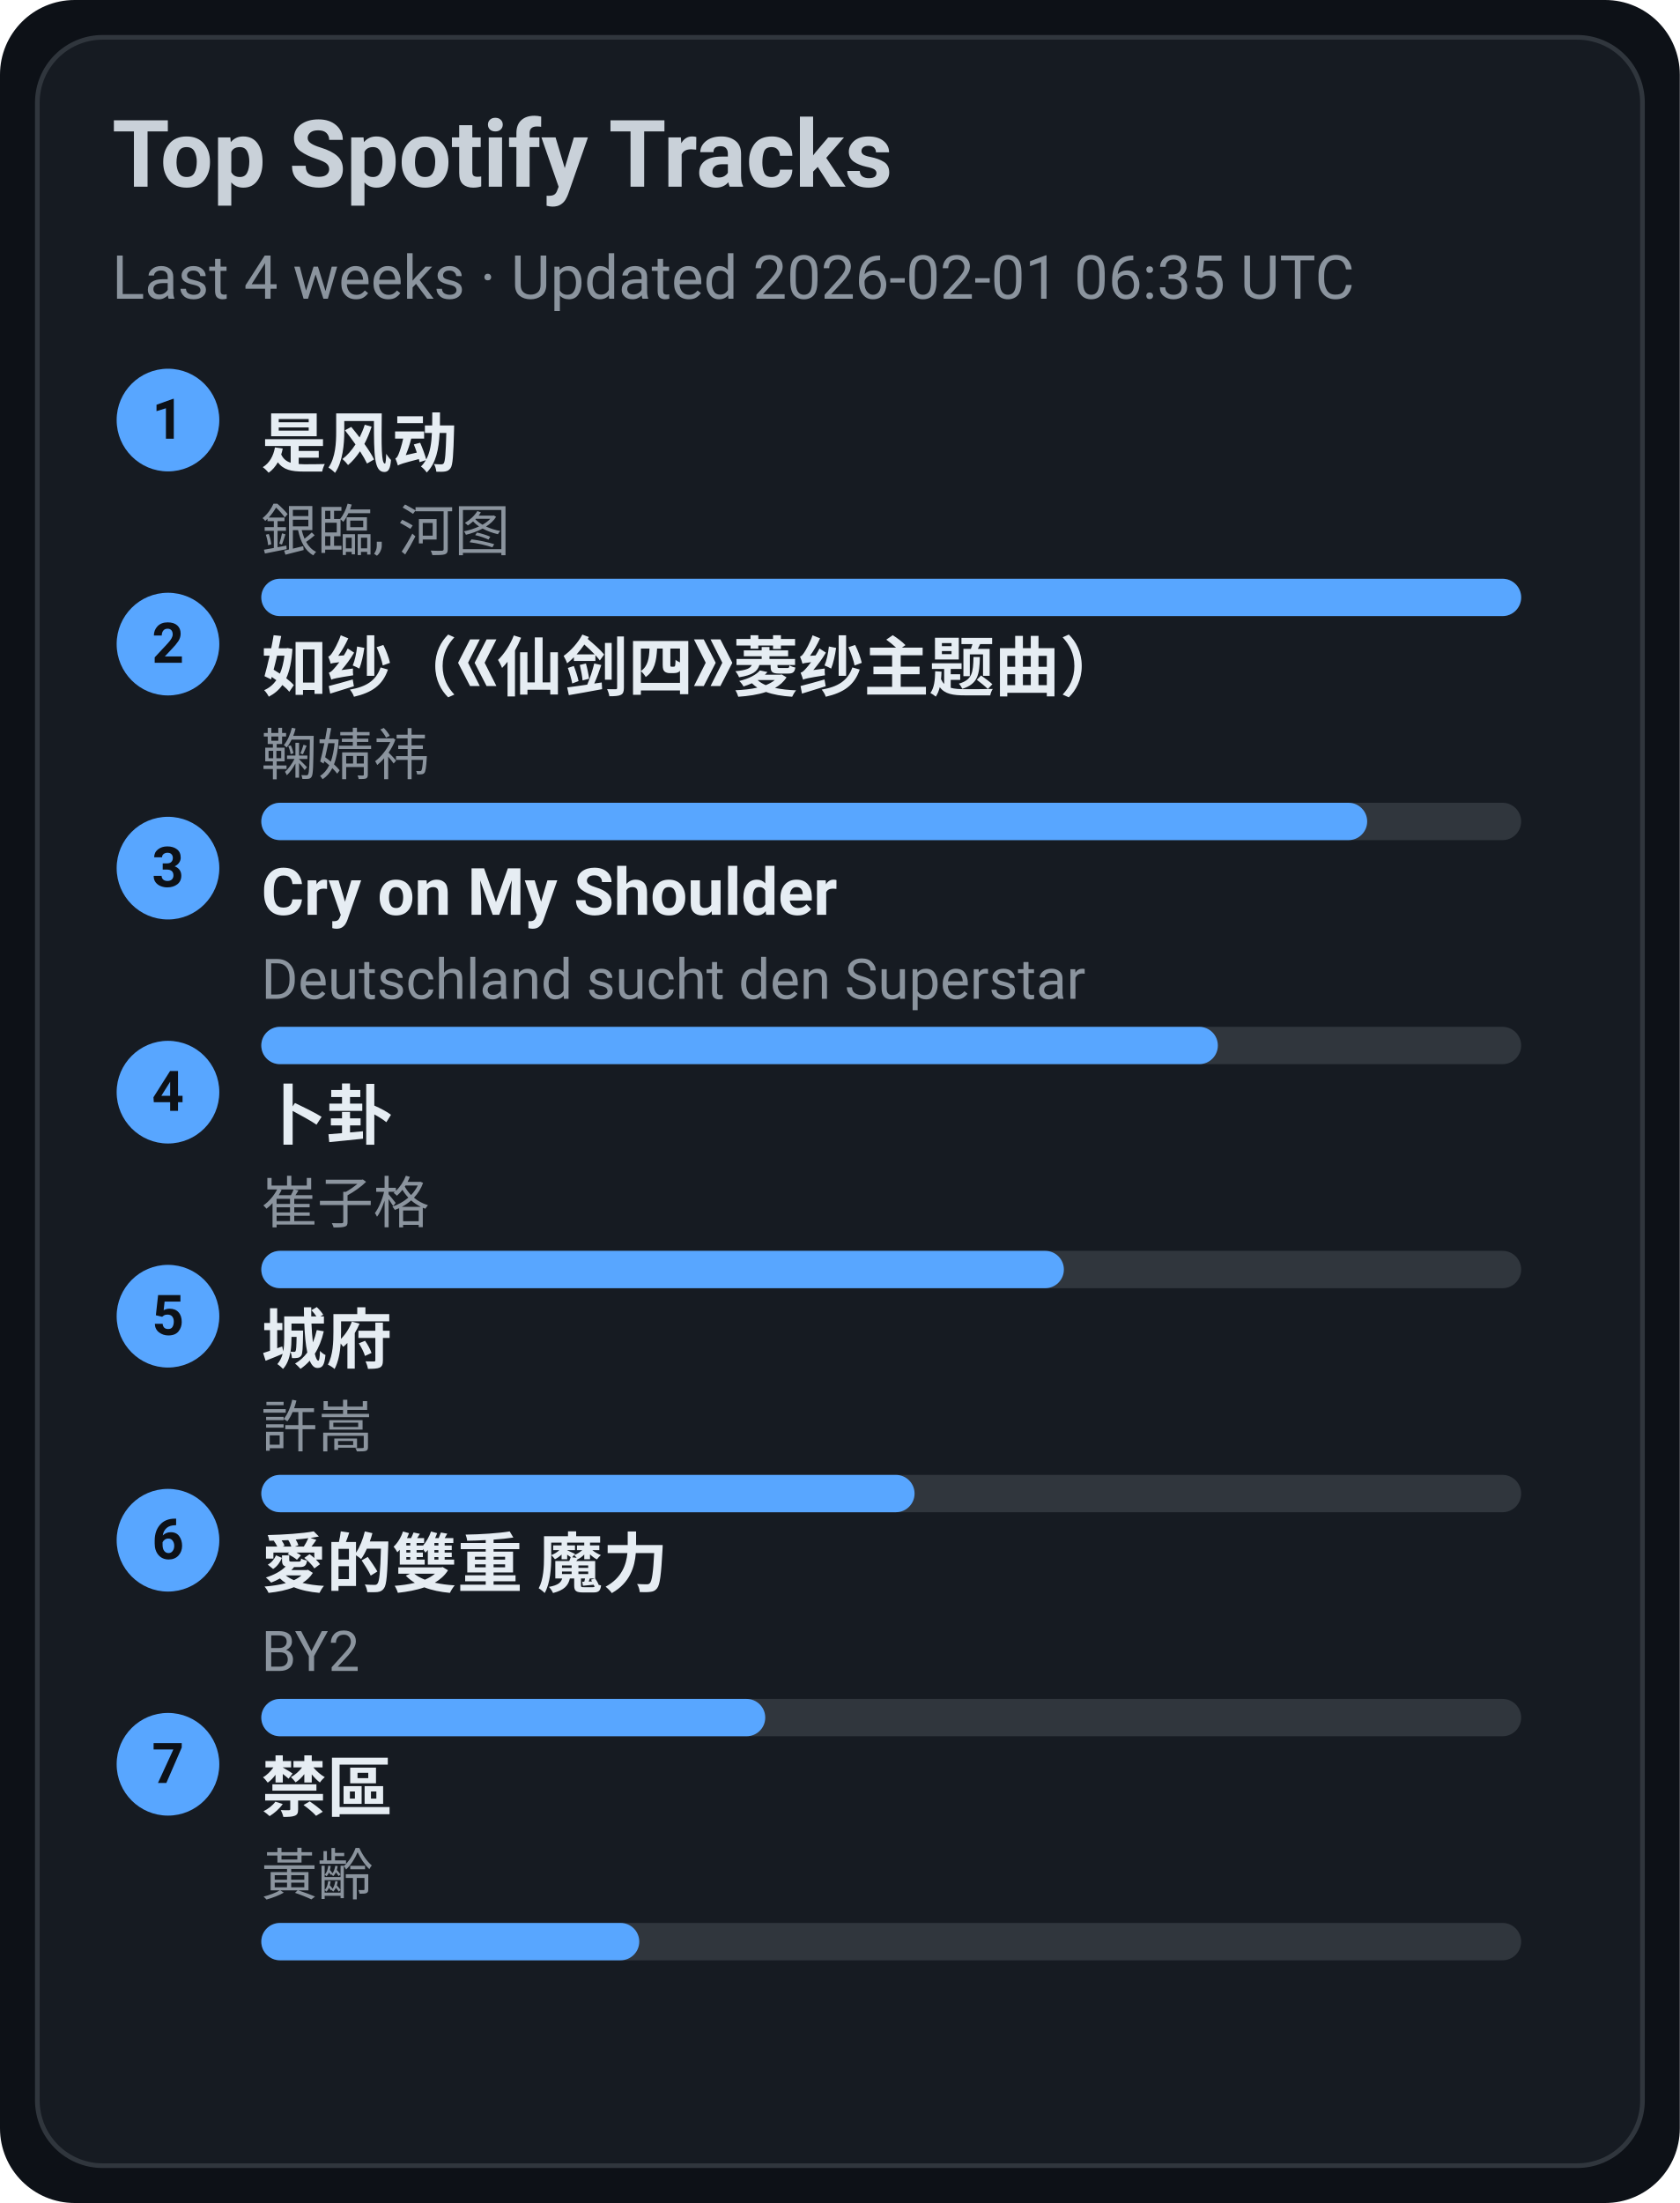
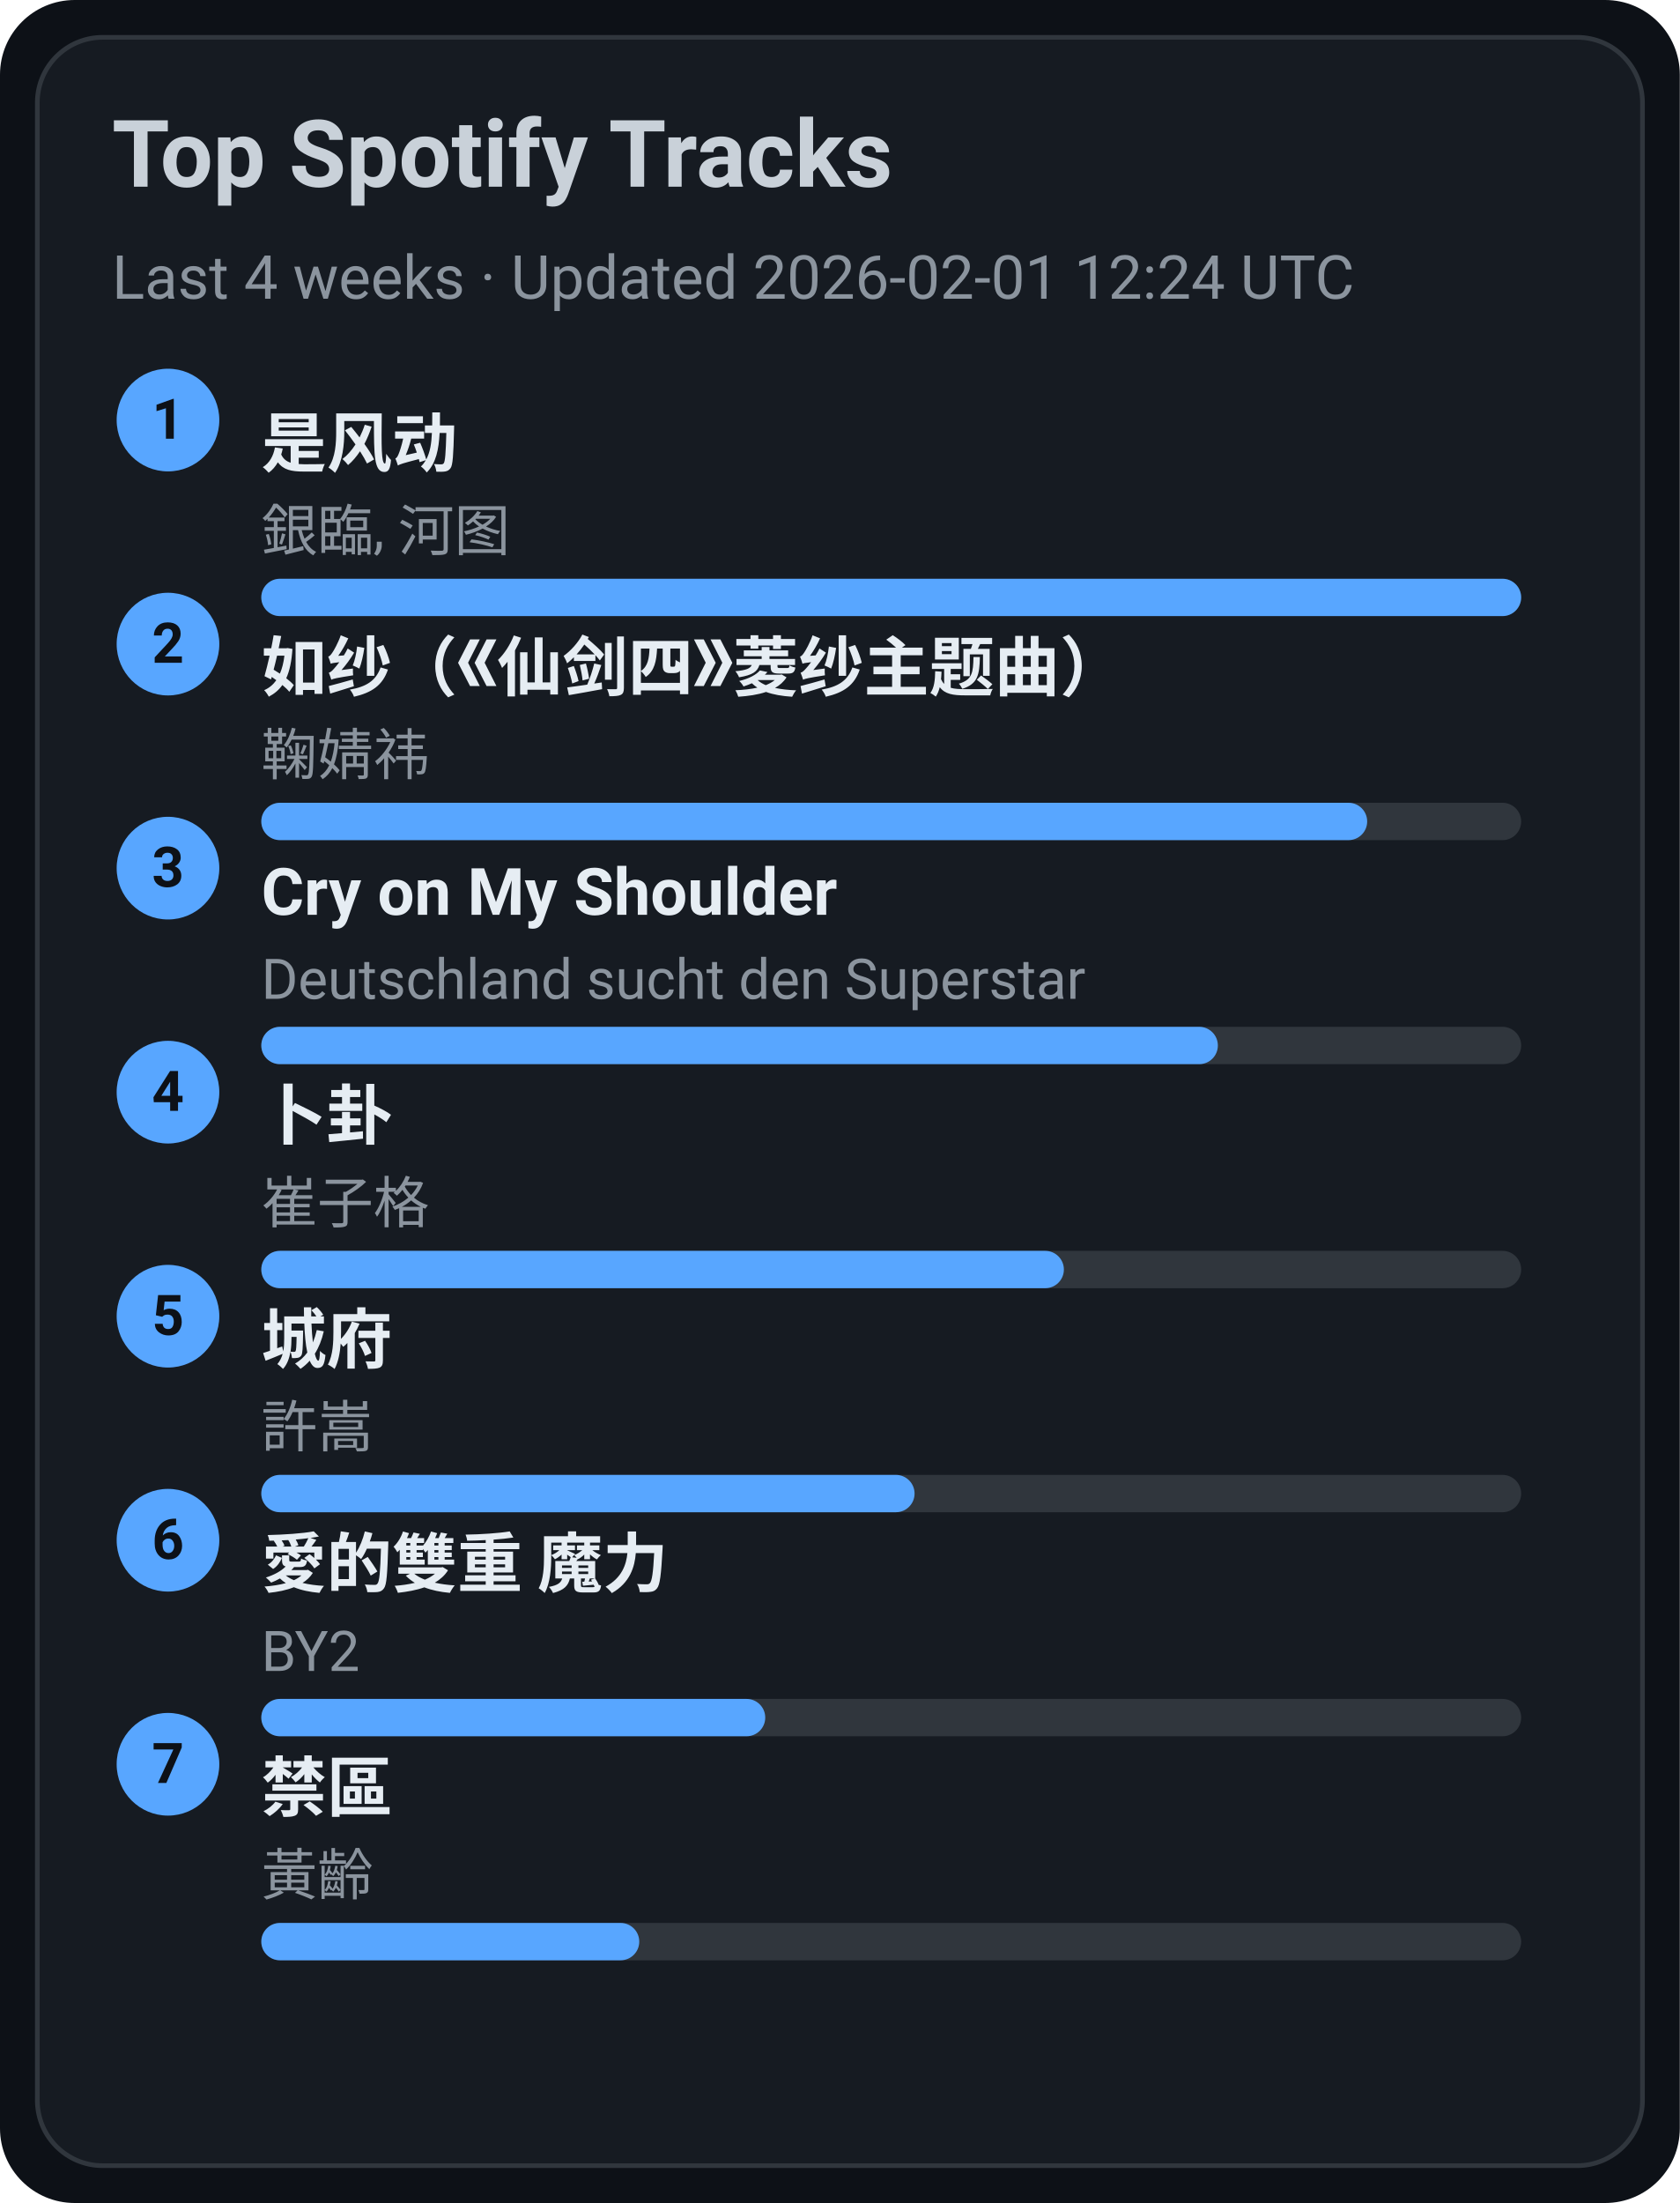
<svg xmlns="http://www.w3.org/2000/svg" width="360" height="472" viewBox="0 0 360 472">
  <style>text{font-family:-apple-system,BlinkMacSystemFont,Segoe UI,Roboto,Ubuntu,Helvetica Neue,Arial,Noto Sans,sans-serif}</style>
  <rect width="360" height="472" rx="16" fill="#0d1117" />
  <rect x="8" y="8" width="344" height="456" rx="14" fill="#161b22" stroke="#30363d" />
  <text x="24" y="40" font-size="20" fill="#c9d1d9" font-weight="600">Top Spotify Tracks</text>
-   <text x="24" y="64" font-size="13" fill="#8b949e">Last 4 weeks · Updated 2026-02-01 06:35 UTC</text>
+   <text x="24" y="64" font-size="13" fill="#8b949e">Last 4 weeks · Updated 2026-02-01 12:24 UTC</text>
  <circle cx="36" cy="90" r="11" fill="#58a6ff" />
  <text x="36" y="94" text-anchor="middle" font-size="12" fill="#0d1117" font-weight="700">1</text>
  <a href="https://open.spotify.com/track/3lePQ8c4jq7bTePsXEmslh" target="_blank" rel="noopener noreferrer">
    <text x="56" y="100" font-size="14" fill="#e6edf3" font-weight="600">是风动</text>
  </a>
  <text x="56" y="118" font-size="12" fill="#8b949e">銀臨, 河图</text>
  <rect x="56" y="124" width="270" height="8" rx="4" fill="#30363d" />
  <rect x="56" y="124" width="270" height="8" rx="4" fill="#58a6ff" />
  <circle cx="36" cy="138" r="11" fill="#58a6ff" />
  <text x="36" y="142" text-anchor="middle" font-size="12" fill="#0d1117" font-weight="700">2</text>
  <a href="https://open.spotify.com/track/69FUNgvEVkNbHq43lgvdme" target="_blank" rel="noopener noreferrer">
    <text x="56" y="148" font-size="14" fill="#e6edf3" font-weight="600">如纱（《仙剑四》菱纱主题曲）</text>
  </a>
  <text x="56" y="166" font-size="12" fill="#8b949e">鞠婧祎</text>
  <rect x="56" y="172" width="270" height="8" rx="4" fill="#30363d" />
  <rect x="56" y="172" width="237" height="8" rx="4" fill="#58a6ff" />
  <circle cx="36" cy="186" r="11" fill="#58a6ff" />
  <text x="36" y="190" text-anchor="middle" font-size="12" fill="#0d1117" font-weight="700">3</text>
  <a href="https://open.spotify.com/track/6usmG2MoD0C0Lc2pNgCVWV" target="_blank" rel="noopener noreferrer">
    <text x="56" y="196" font-size="14" fill="#e6edf3" font-weight="600">Cry on My Shoulder</text>
  </a>
  <text x="56" y="214" font-size="12" fill="#8b949e">Deutschland sucht den Superstar</text>
  <rect x="56" y="220" width="270" height="8" rx="4" fill="#30363d" />
  <rect x="56" y="220" width="205" height="8" rx="4" fill="#58a6ff" />
  <circle cx="36" cy="234" r="11" fill="#58a6ff" />
  <text x="36" y="238" text-anchor="middle" font-size="12" fill="#0d1117" font-weight="700">4</text>
  <a href="https://open.spotify.com/track/4ToeYifpQaikbYa7krOD6s" target="_blank" rel="noopener noreferrer">
    <text x="56" y="244" font-size="14" fill="#e6edf3" font-weight="600">卜卦</text>
  </a>
  <text x="56" y="262" font-size="12" fill="#8b949e">崔子格</text>
  <rect x="56" y="268" width="270" height="8" rx="4" fill="#30363d" />
  <rect x="56" y="268" width="172" height="8" rx="4" fill="#58a6ff" />
  <circle cx="36" cy="282" r="11" fill="#58a6ff" />
  <text x="36" y="286" text-anchor="middle" font-size="12" fill="#0d1117" font-weight="700">5</text>
  <a href="https://open.spotify.com/track/4AmlSf7hye0QVpnHCcEoEw" target="_blank" rel="noopener noreferrer">
    <text x="56" y="292" font-size="14" fill="#e6edf3" font-weight="600">城府</text>
  </a>
  <text x="56" y="310" font-size="12" fill="#8b949e">許嵩</text>
  <rect x="56" y="316" width="270" height="8" rx="4" fill="#30363d" />
  <rect x="56" y="316" width="140" height="8" rx="4" fill="#58a6ff" />
  <circle cx="36" cy="330" r="11" fill="#58a6ff" />
  <text x="36" y="334" text-anchor="middle" font-size="12" fill="#0d1117" font-weight="700">6</text>
  <a href="https://open.spotify.com/track/0yYmS4k3R0TTdDhvOBxRVp" target="_blank" rel="noopener noreferrer">
    <text x="56" y="340" font-size="14" fill="#e6edf3" font-weight="600">愛的雙重 魔力</text>
  </a>
  <text x="56" y="358" font-size="12" fill="#8b949e">BY2</text>
  <rect x="56" y="364" width="270" height="8" rx="4" fill="#30363d" />
  <rect x="56" y="364" width="108" height="8" rx="4" fill="#58a6ff" />
  <circle cx="36" cy="378" r="11" fill="#58a6ff" />
  <text x="36" y="382" text-anchor="middle" font-size="12" fill="#0d1117" font-weight="700">7</text>
  <a href="https://open.spotify.com/track/5HAMeMgu9hGL5a8ZwNz6cp" target="_blank" rel="noopener noreferrer">
    <text x="56" y="388" font-size="14" fill="#e6edf3" font-weight="600">禁區</text>
  </a>
  <text x="56" y="406" font-size="12" fill="#8b949e">黃齡</text>
  <rect x="56" y="412" width="270" height="8" rx="4" fill="#30363d" />
  <rect x="56" y="412" width="81" height="8" rx="4" fill="#58a6ff" />
</svg>
